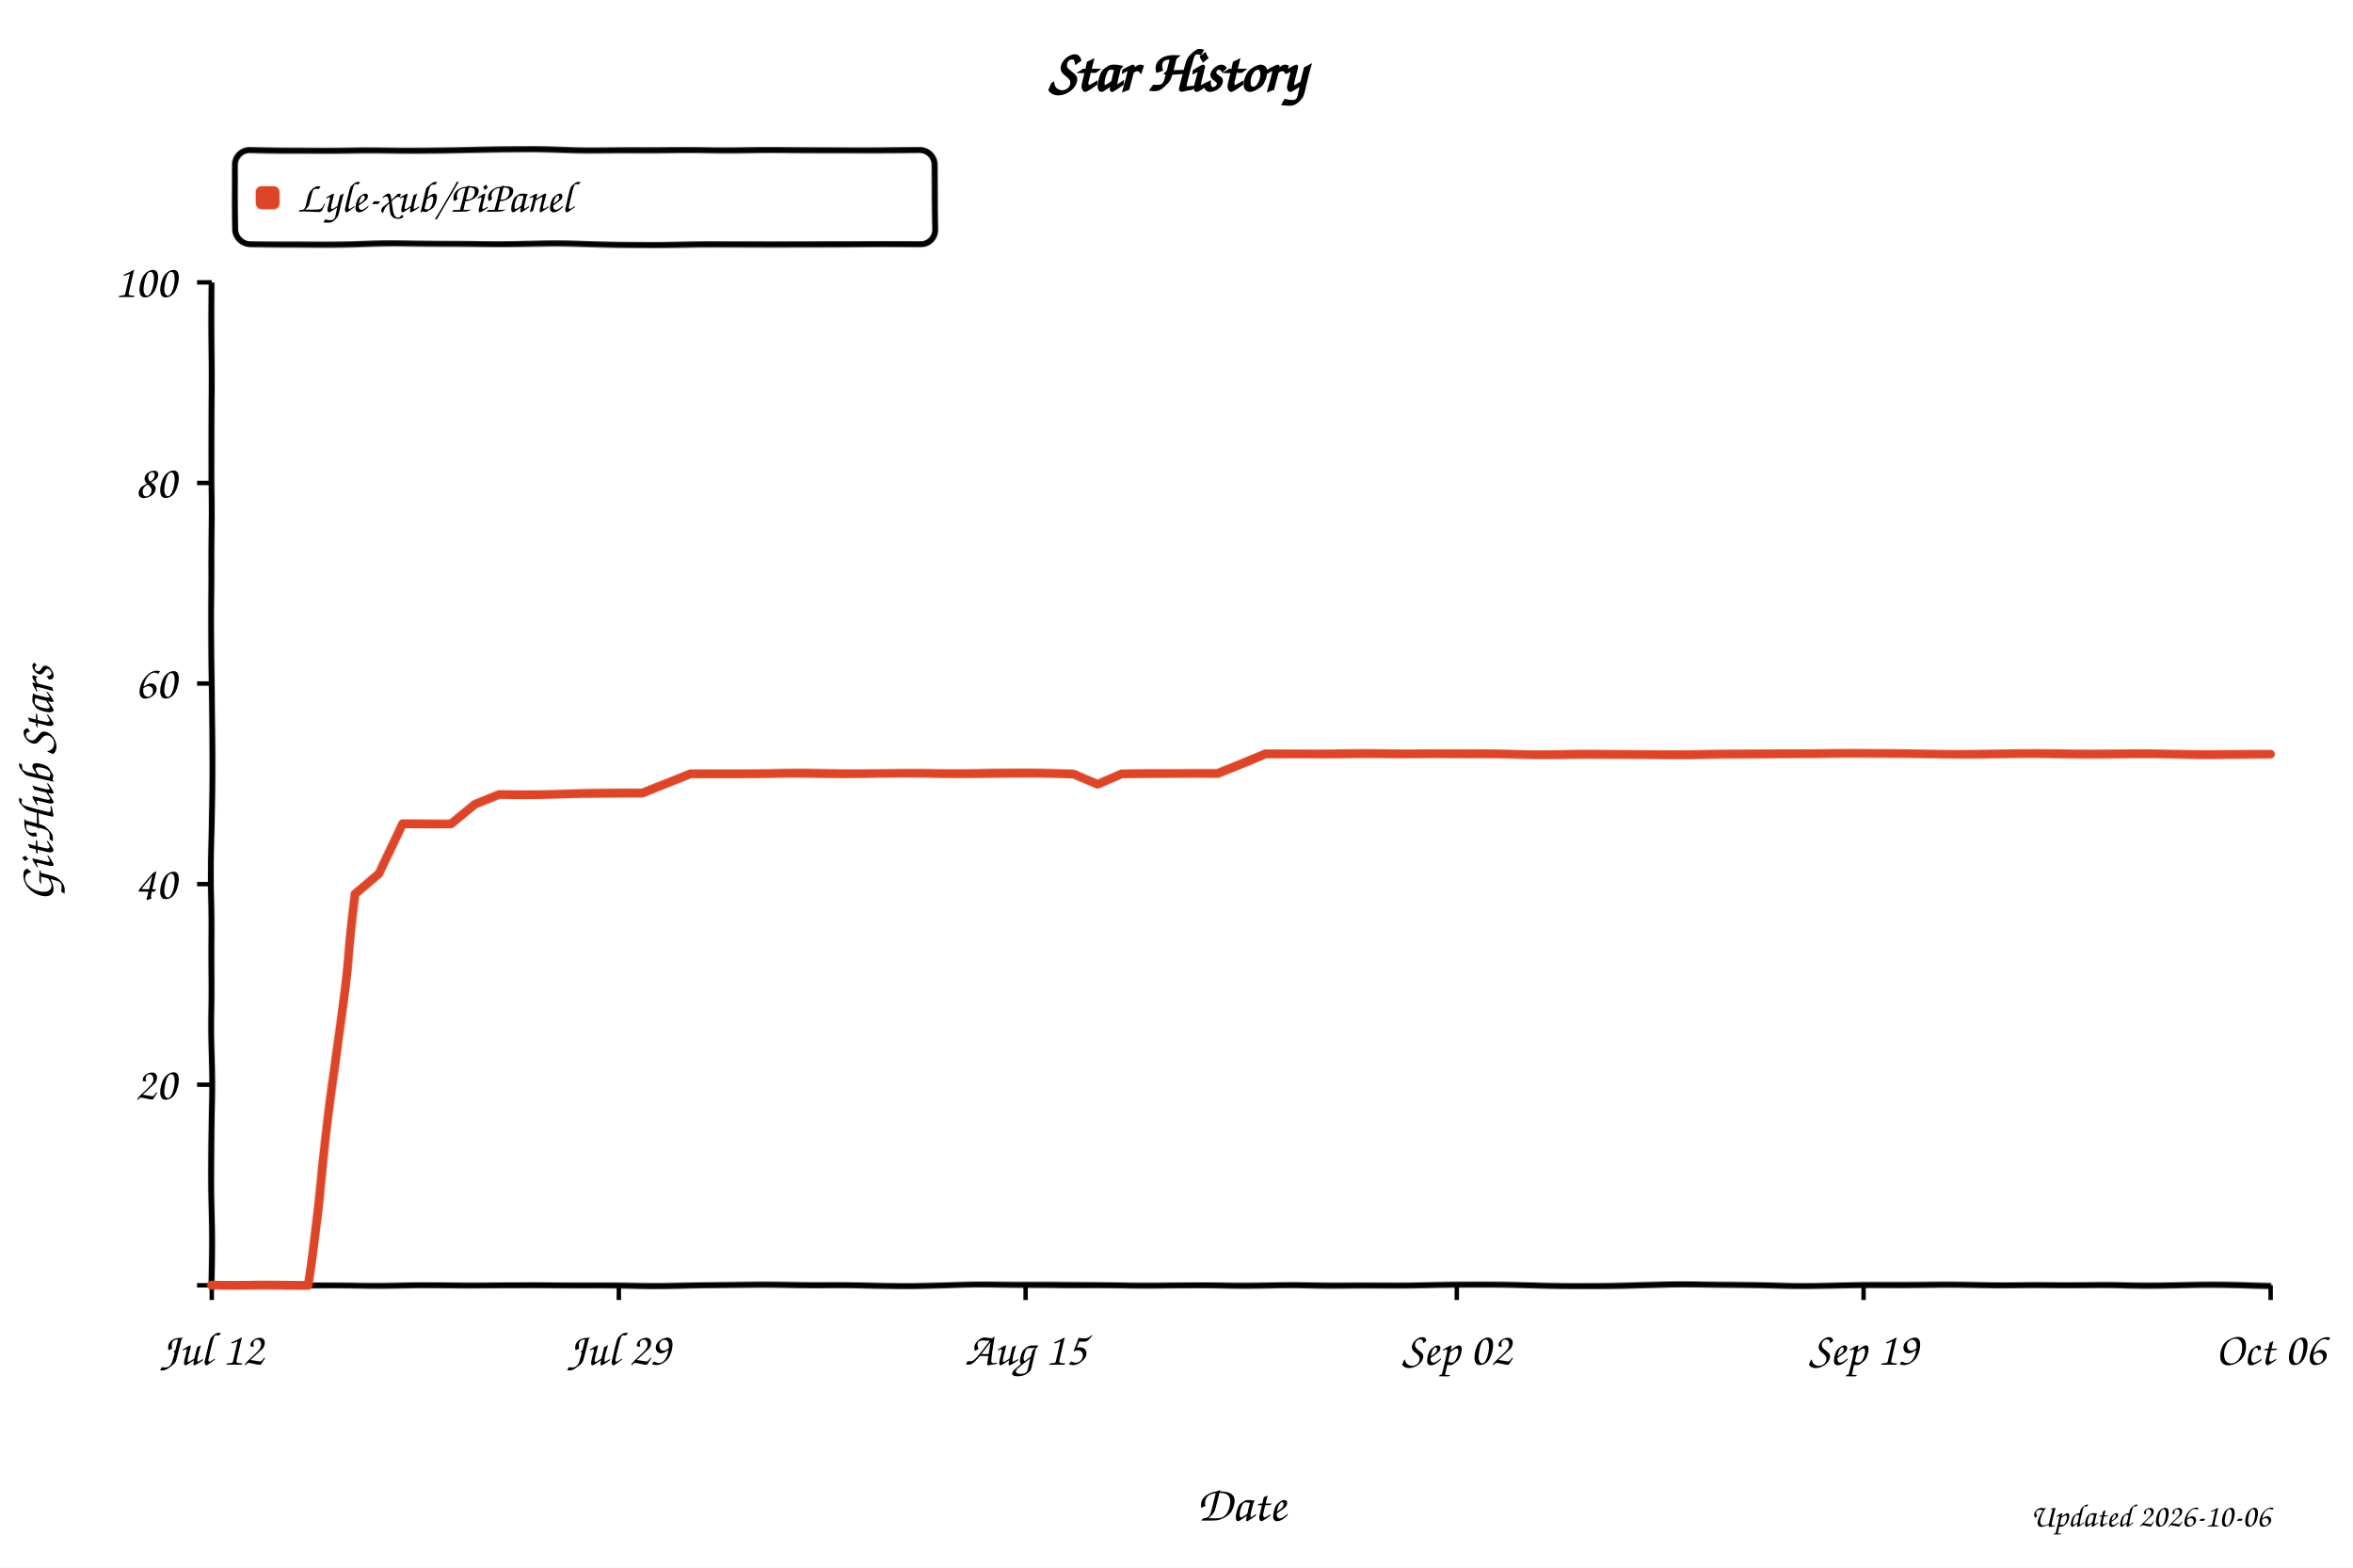
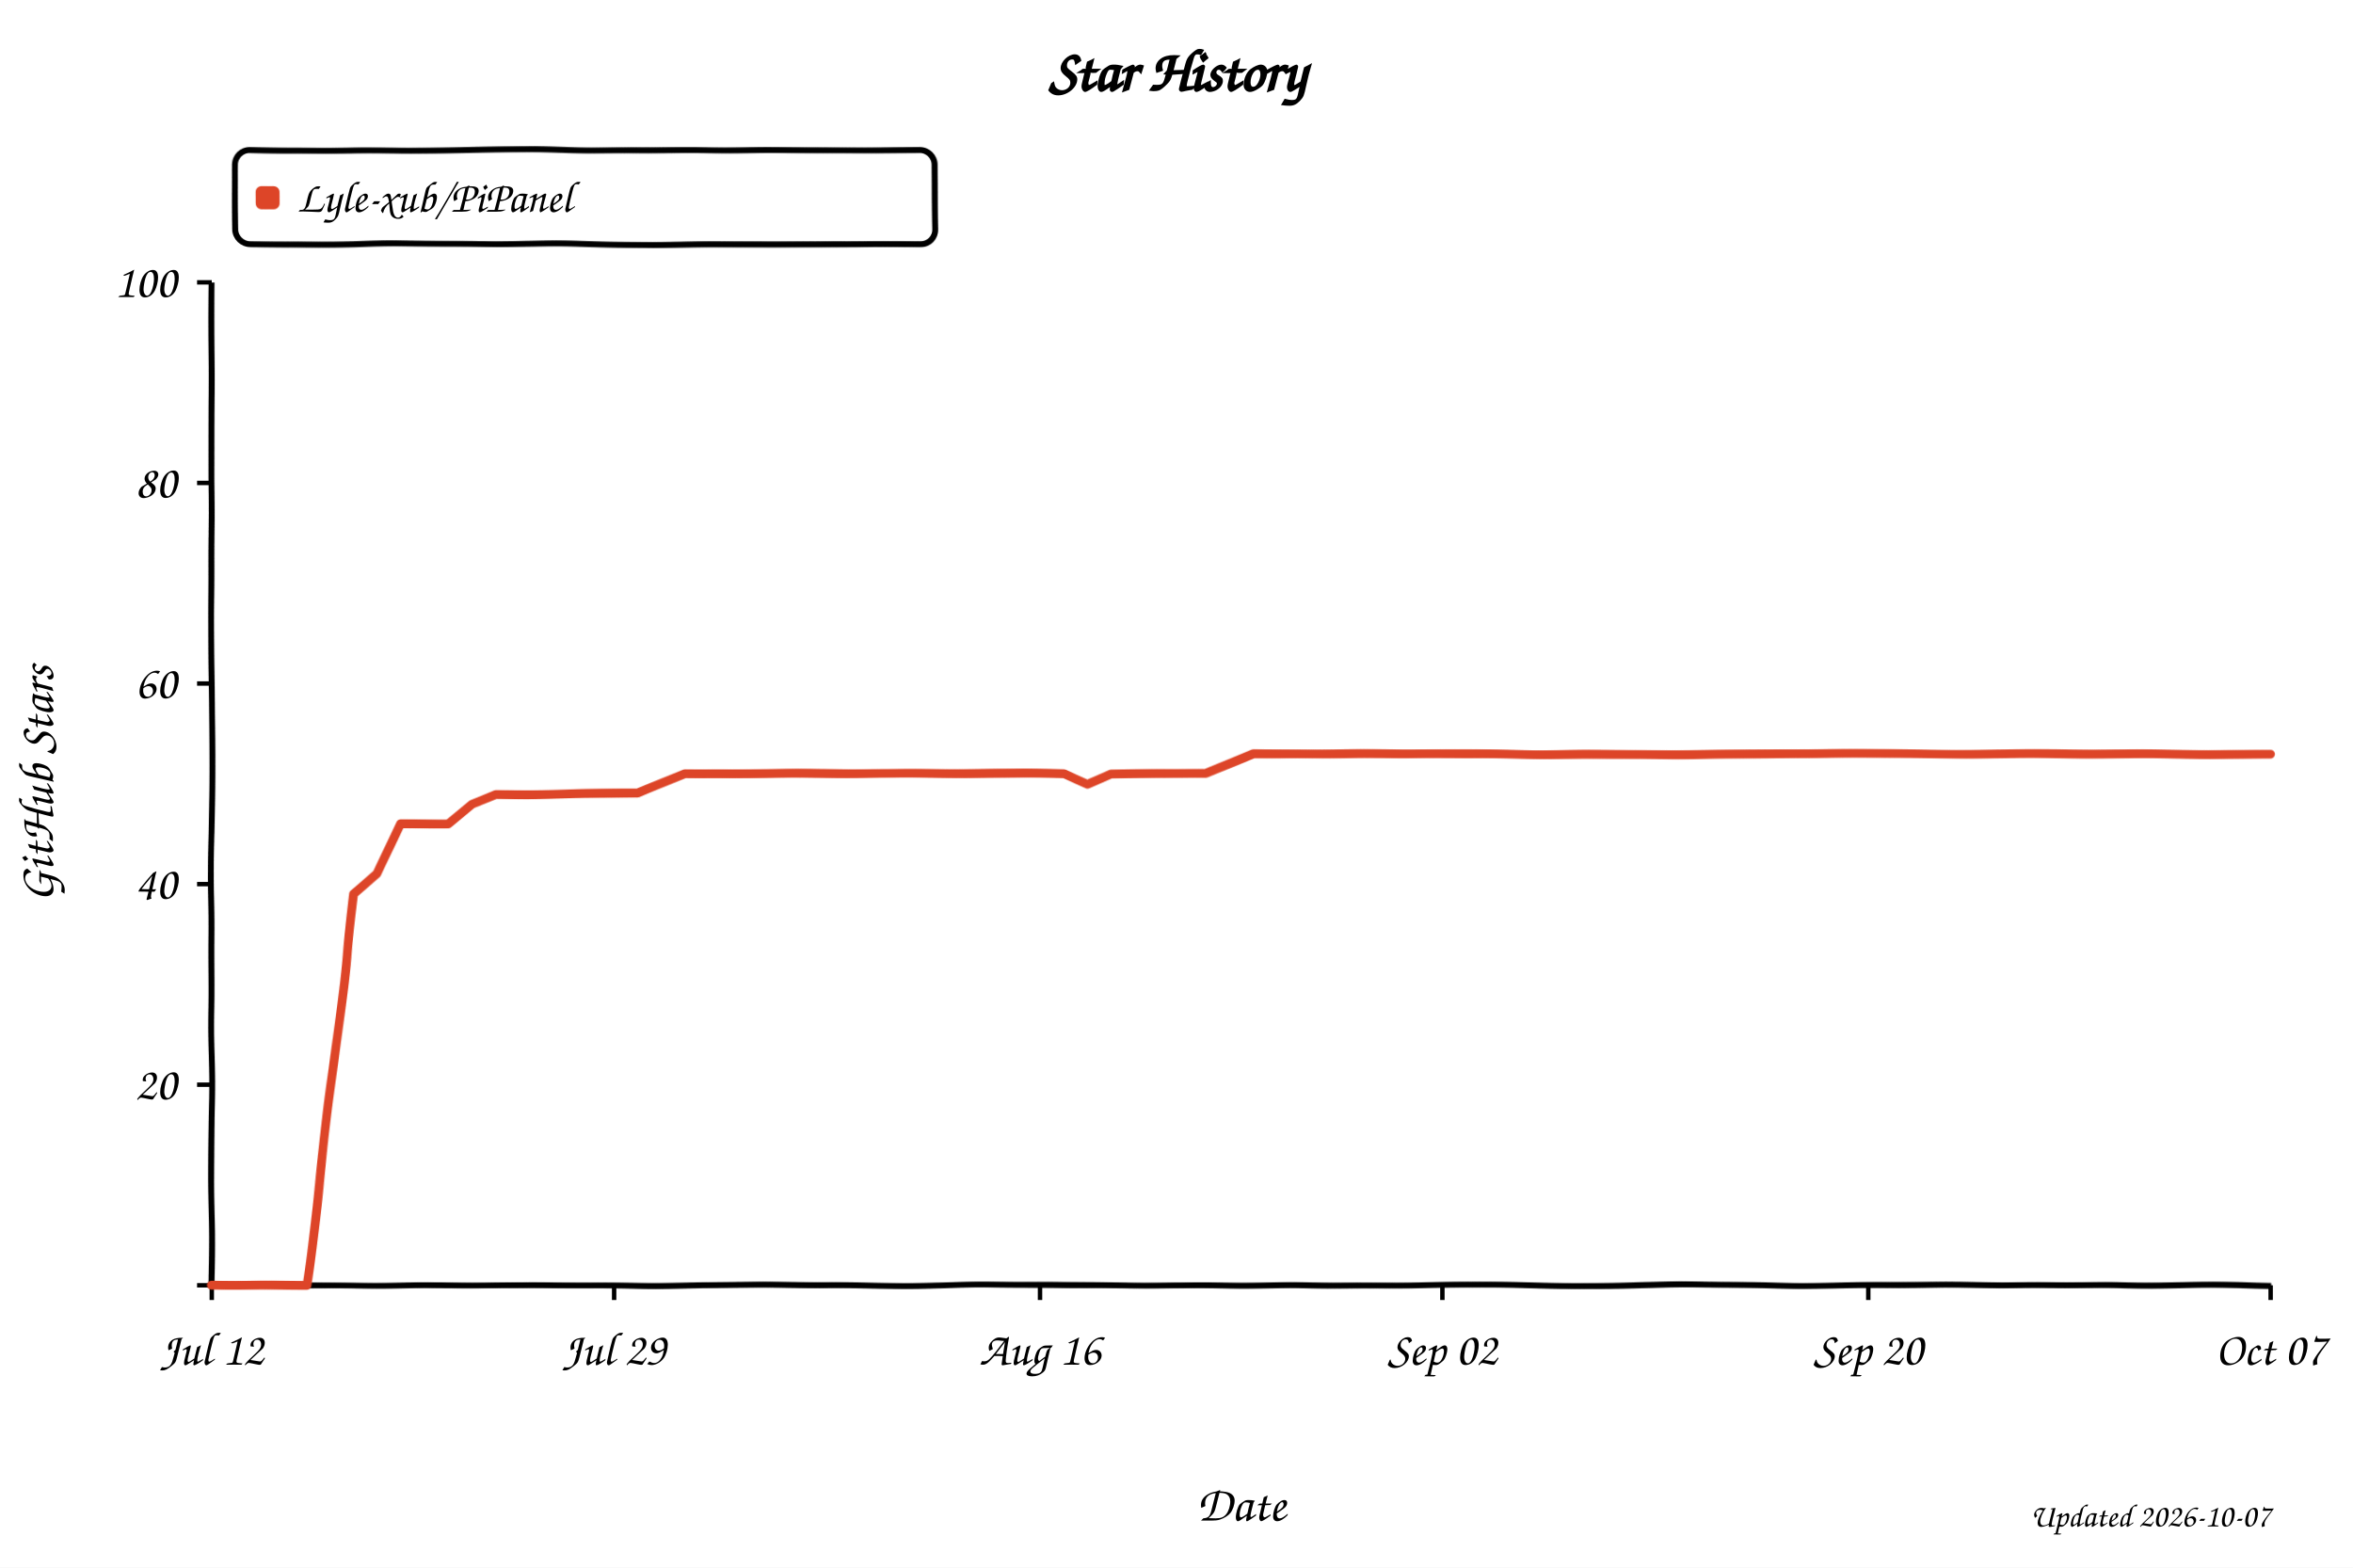
<svg xmlns="http://www.w3.org/2000/svg" width="800" height="533" viewBox="0 0 800 533" role="img" aria-labelledby="title desc" style="background:#fff">
  <defs>
    <filter id="xkcdify" x="-4%" y="-4%" width="108%" height="108%">
      <feTurbulence type="fractalNoise" baseFrequency="0.025" numOctaves="2" seed="11" result="noise" />
      <feDisplacementMap in="SourceGraphic" in2="noise" scale="1.2" xChannelSelector="R" yChannelSelector="G" />
    </filter>
  </defs>
  <style>
    text { font-family: "Comic Sans MS", "Bradley Hand", "Segoe Print", cursive; fill: #000; }
    .axis-line { fill: none; stroke: #000; stroke-width: 2; }
    .tick-mark { stroke: #000; stroke-width: 1.5; }
    .tick-label { font-size: 16px; }
    .axis-title { font-size: 17px; }
  </style>
  <rect width="800" height="533" fill="#fff" />
  <text x="50%" y="31" text-anchor="middle" font-size="20" font-weight="700">Star History</text>
  <rect x="80" y="51" width="238" height="32" rx="5" fill="#fff" fill-opacity="0.9" stroke="#000" stroke-width="2" filter="url(#xkcdify)" />
  <rect x="87" y="63" width="8" height="8" rx="2" fill="#dd4528" filter="url(#xkcdify)" />
  <text x="101" y="72" font-size="15">Lyle-xub/PiPanel</text>
  <path d="M 72 96 L 72 437 L 772 437" class="axis-line" filter="url(#xkcdify)" />
  <line x1="67" y1="437.0" x2="72" y2="437.0" class="tick-mark" />
  <text x="60" y="442.0" text-anchor="end" class="tick-label" />
  <line x1="67" y1="368.8" x2="72" y2="368.8" class="tick-mark" />
  <text x="60" y="373.8" text-anchor="end" class="tick-label">20</text>
  <line x1="67" y1="300.6" x2="72" y2="300.6" class="tick-mark" />
  <text x="60" y="305.6" text-anchor="end" class="tick-label">40</text>
  <line x1="67" y1="232.4" x2="72" y2="232.4" class="tick-mark" />
  <text x="60" y="237.4" text-anchor="end" class="tick-label">60</text>
  <line x1="67" y1="164.2" x2="72" y2="164.2" class="tick-mark" />
  <text x="60" y="169.2" text-anchor="end" class="tick-label">80</text>
  <line x1="67" y1="96.0" x2="72" y2="96.0" class="tick-mark" />
  <text x="60" y="101.0" text-anchor="end" class="tick-label">100</text>
  <line x1="72.0" y1="437" x2="72.0" y2="442" class="tick-mark" />
  <text x="72.0" y="464" text-anchor="middle" class="tick-label">Jul 12</text>
-   <line x1="210.4" y1="437" x2="210.4" y2="442" class="tick-mark" />
-   <text x="210.4" y="464" text-anchor="middle" class="tick-label">Jul 29</text>
-   <line x1="348.7" y1="437" x2="348.7" y2="442" class="tick-mark" />
-   <text x="348.7" y="464" text-anchor="middle" class="tick-label">Aug 15</text>
-   <line x1="495.3" y1="437" x2="495.3" y2="442" class="tick-mark" />
-   <text x="495.3" y="464" text-anchor="middle" class="tick-label">Sep 02</text>
-   <line x1="633.6" y1="437" x2="633.6" y2="442" class="tick-mark" />
-   <text x="633.6" y="464" text-anchor="middle" class="tick-label">Sep 19</text>
+   <line x1="208.8" y1="437" x2="208.8" y2="442" class="tick-mark" />
+   <text x="208.8" y="464" text-anchor="middle" class="tick-label">Jul 29</text>
+   <line x1="353.6" y1="437" x2="353.6" y2="442" class="tick-mark" />
+   <text x="353.6" y="464" text-anchor="middle" class="tick-label">Aug 16</text>
+   <line x1="490.4" y1="437" x2="490.4" y2="442" class="tick-mark" />
+   <text x="490.4" y="464" text-anchor="middle" class="tick-label">Sep 02</text>
+   <line x1="635.2" y1="437" x2="635.2" y2="442" class="tick-mark" />
+   <text x="635.2" y="464" text-anchor="middle" class="tick-label">Sep 20</text>
  <line x1="772.0" y1="437" x2="772.0" y2="442" class="tick-mark" />
-   <text x="772.0" y="464" text-anchor="middle" class="tick-label">Oct 06</text>
-   <path d="M 72.0 437.0 L 88.3 437.0 L 96.4 437.0 L 104.6 437.0 L 112.7 372.2 L 120.8 304.0 L 129.0 297.2 L 137.1 280.1 L 145.3 280.1 L 153.4 280.1 L 161.5 273.3 L 169.7 269.9 L 177.8 269.9 L 186.0 269.9 L 194.1 269.9 L 202.2 269.9 L 210.4 269.9 L 218.5 269.9 L 226.7 266.5 L 234.8 263.1 L 242.9 263.1 L 251.1 263.1 L 259.2 263.1 L 267.3 263.1 L 275.5 263.1 L 283.6 263.1 L 291.8 263.1 L 299.9 263.1 L 308.0 263.1 L 316.2 263.1 L 324.3 263.1 L 332.5 263.1 L 340.6 263.1 L 348.7 263.1 L 356.9 263.1 L 365.0 263.1 L 373.2 266.5 L 381.3 263.1 L 389.4 263.1 L 397.6 263.1 L 405.7 263.1 L 413.9 263.1 L 422.0 259.7 L 430.1 256.3 L 438.3 256.3 L 446.4 256.3 L 454.6 256.3 L 462.7 256.3 L 470.8 256.3 L 479.0 256.3 L 487.1 256.3 L 495.3 256.3 L 503.4 256.3 L 511.5 256.3 L 519.7 256.3 L 527.8 256.3 L 536.0 256.3 L 544.1 256.3 L 552.2 256.3 L 560.4 256.3 L 568.5 256.3 L 576.7 256.3 L 584.8 256.3 L 592.9 256.3 L 601.1 256.3 L 609.2 256.3 L 617.3 256.3 L 625.5 256.3 L 633.6 256.3 L 641.8 256.3 L 649.9 256.3 L 658.0 256.3 L 666.2 256.3 L 674.3 256.3 L 682.5 256.3 L 690.6 256.3 L 698.7 256.3 L 706.9 256.3 L 715.0 256.3 L 723.2 256.3 L 731.3 256.3 L 739.4 256.3 L 747.6 256.3 L 755.7 256.3 L 763.9 256.3 L 772.0 256.3" fill="none" stroke="#dd4528" stroke-width="3" stroke-linejoin="round" stroke-linecap="round" filter="url(#xkcdify)" />
+   <text x="772.0" y="464" text-anchor="middle" class="tick-label">Oct 07</text>
+   <path d="M 72.0 437.0 L 88.1 437.0 L 96.1 437.0 L 104.2 437.0 L 112.2 372.2 L 120.3 304.0 L 128.3 297.2 L 136.4 280.1 L 144.4 280.1 L 152.5 280.1 L 160.5 273.3 L 168.6 269.9 L 176.6 269.9 L 184.6 269.9 L 192.7 269.9 L 200.7 269.9 L 208.8 269.9 L 216.8 269.9 L 224.9 266.5 L 232.9 263.1 L 241.0 263.1 L 249.0 263.1 L 257.1 263.1 L 265.1 263.1 L 273.1 263.1 L 281.2 263.1 L 289.2 263.1 L 297.3 263.1 L 305.3 263.1 L 313.4 263.1 L 321.4 263.1 L 329.5 263.1 L 337.5 263.1 L 345.6 263.1 L 353.6 263.1 L 361.7 263.1 L 369.7 266.5 L 377.7 263.1 L 385.8 263.1 L 393.8 263.1 L 401.9 263.1 L 409.9 263.1 L 418.0 259.7 L 426.0 256.3 L 434.1 256.3 L 442.1 256.3 L 450.2 256.3 L 458.2 256.3 L 466.3 256.3 L 474.3 256.3 L 482.3 256.3 L 490.4 256.3 L 498.4 256.3 L 506.5 256.3 L 514.5 256.3 L 522.6 256.3 L 530.6 256.3 L 538.7 256.3 L 546.7 256.3 L 554.8 256.3 L 562.8 256.3 L 570.9 256.3 L 578.9 256.3 L 586.9 256.3 L 595.0 256.3 L 603.0 256.3 L 611.1 256.3 L 619.1 256.3 L 627.2 256.3 L 635.2 256.3 L 643.3 256.3 L 651.3 256.3 L 659.4 256.3 L 667.4 256.3 L 675.4 256.3 L 683.5 256.3 L 691.5 256.3 L 699.6 256.3 L 707.6 256.3 L 715.7 256.3 L 723.7 256.3 L 731.8 256.3 L 739.8 256.3 L 747.9 256.3 L 755.9 256.3 L 764.0 256.3 L 772.0 256.3" fill="none" stroke="#dd4528" stroke-width="3" stroke-linejoin="round" stroke-linecap="round" filter="url(#xkcdify)" />
  <text x="422.0" y="517" text-anchor="middle" class="axis-title">Date</text>
  <text x="18" y="266.5" text-anchor="middle" class="axis-title" transform="rotate(-90 18 266.5)">GitHub Stars</text>
-   <text x="772" y="519" text-anchor="end" font-size="11" fill="#999">Updated 2026-10-06</text>
+   <text x="772" y="519" text-anchor="end" font-size="11" fill="#999">Updated 2026-10-07</text>
</svg>
